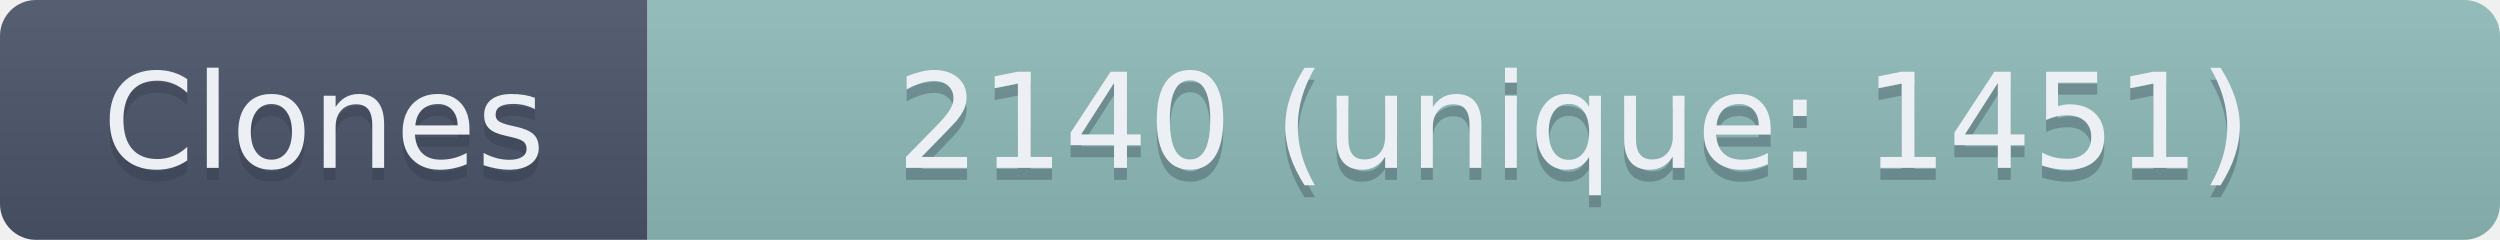
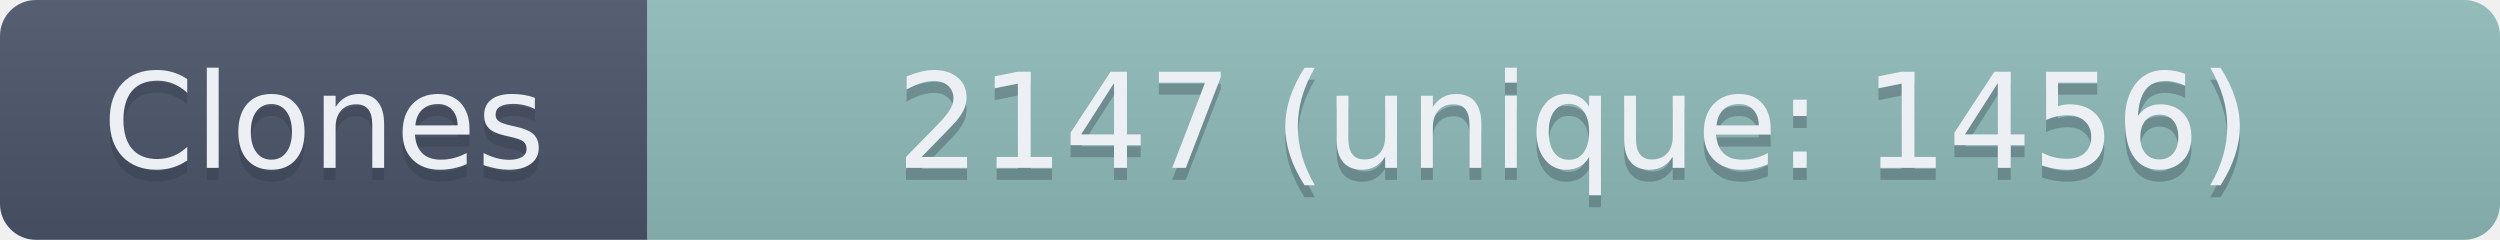
- <svg xmlns="http://www.w3.org/2000/svg" width="208.5" height="20" role="img" aria-label="Clones: 2140 (unique: 1451)">
+ <svg xmlns="http://www.w3.org/2000/svg" width="208.5" height="20" role="img" aria-label="Clones: 2147 (unique: 1456)">
  <linearGradient id="s" x2="0" y2="100%">
    <stop offset="0" stop-color="#bbb" stop-opacity=".1" />
    <stop offset="1" stop-opacity=".1" />
  </linearGradient>
  <clipPath id="r">
    <rect width="208.5" height="20" rx="3" fill="#fff" />
  </clipPath>
  <g clip-path="url(#r)">
    <rect width="54" height="20" fill="#4C566A" />
    <rect x="54" width="154.5" height="20" fill="#8FBCBB" />
    <rect width="208.5" height="20" fill="url(#s)" />
  </g>
  <g fill="#ECEFF4" text-anchor="middle" font-family="Verdana,Geneva,DejaVu Sans,sans-serif" text-rendering="geometricPrecision" font-size="110">
    <text aria-hidden="true" x="270" y="150" fill="#2E3440" fill-opacity=".3" transform="scale(.1)" textLength="440">Clones</text>
    <text x="270" y="140" transform="scale(.1)" textLength="440">Clones</text>
-     <text aria-hidden="true" x="1312.5" y="150" fill="#2E3440" fill-opacity=".3" transform="scale(.1)" textLength="1445">2140 (unique: 1451)</text>
-     <text x="1312.5" y="140" transform="scale(.1)" textLength="1445">2140 (unique: 1451)</text>
+     <text aria-hidden="true" x="1312.5" y="150" fill="#2E3440" fill-opacity=".3" transform="scale(.1)" textLength="1445">2147 (unique: 1456)</text>
+     <text x="1312.5" y="140" transform="scale(.1)" textLength="1445">2147 (unique: 1456)</text>
  </g>
</svg>
